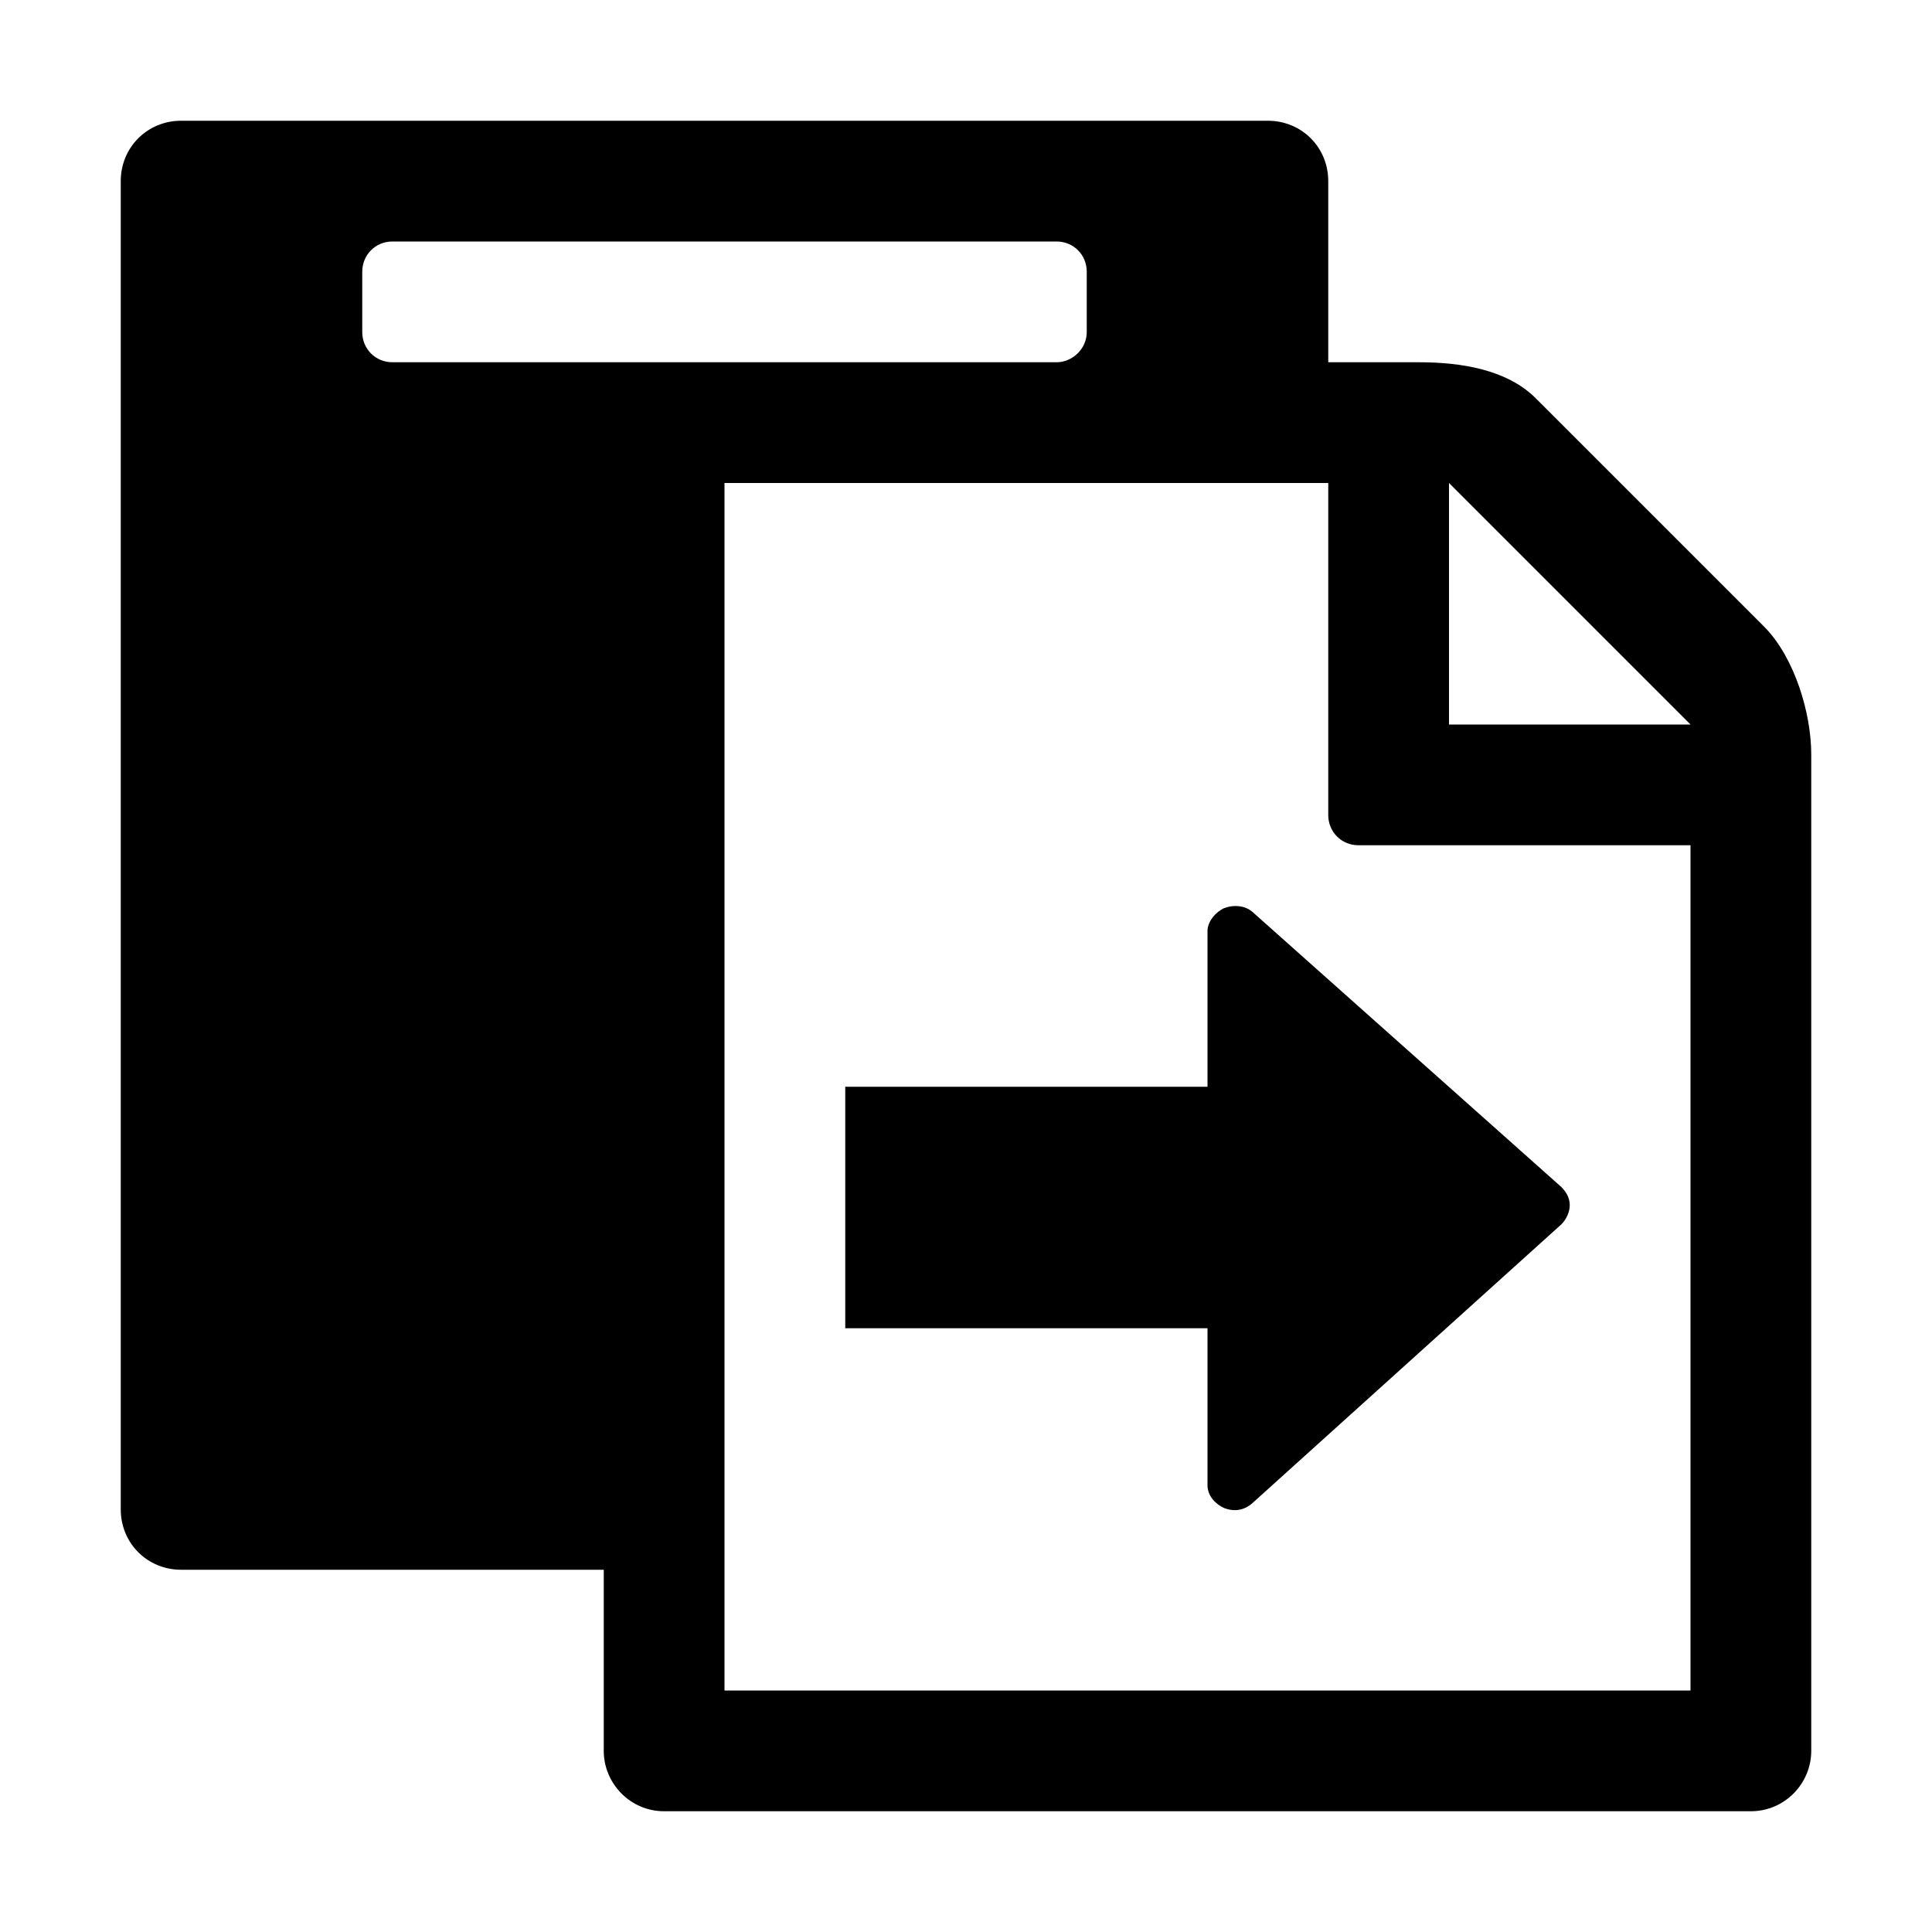
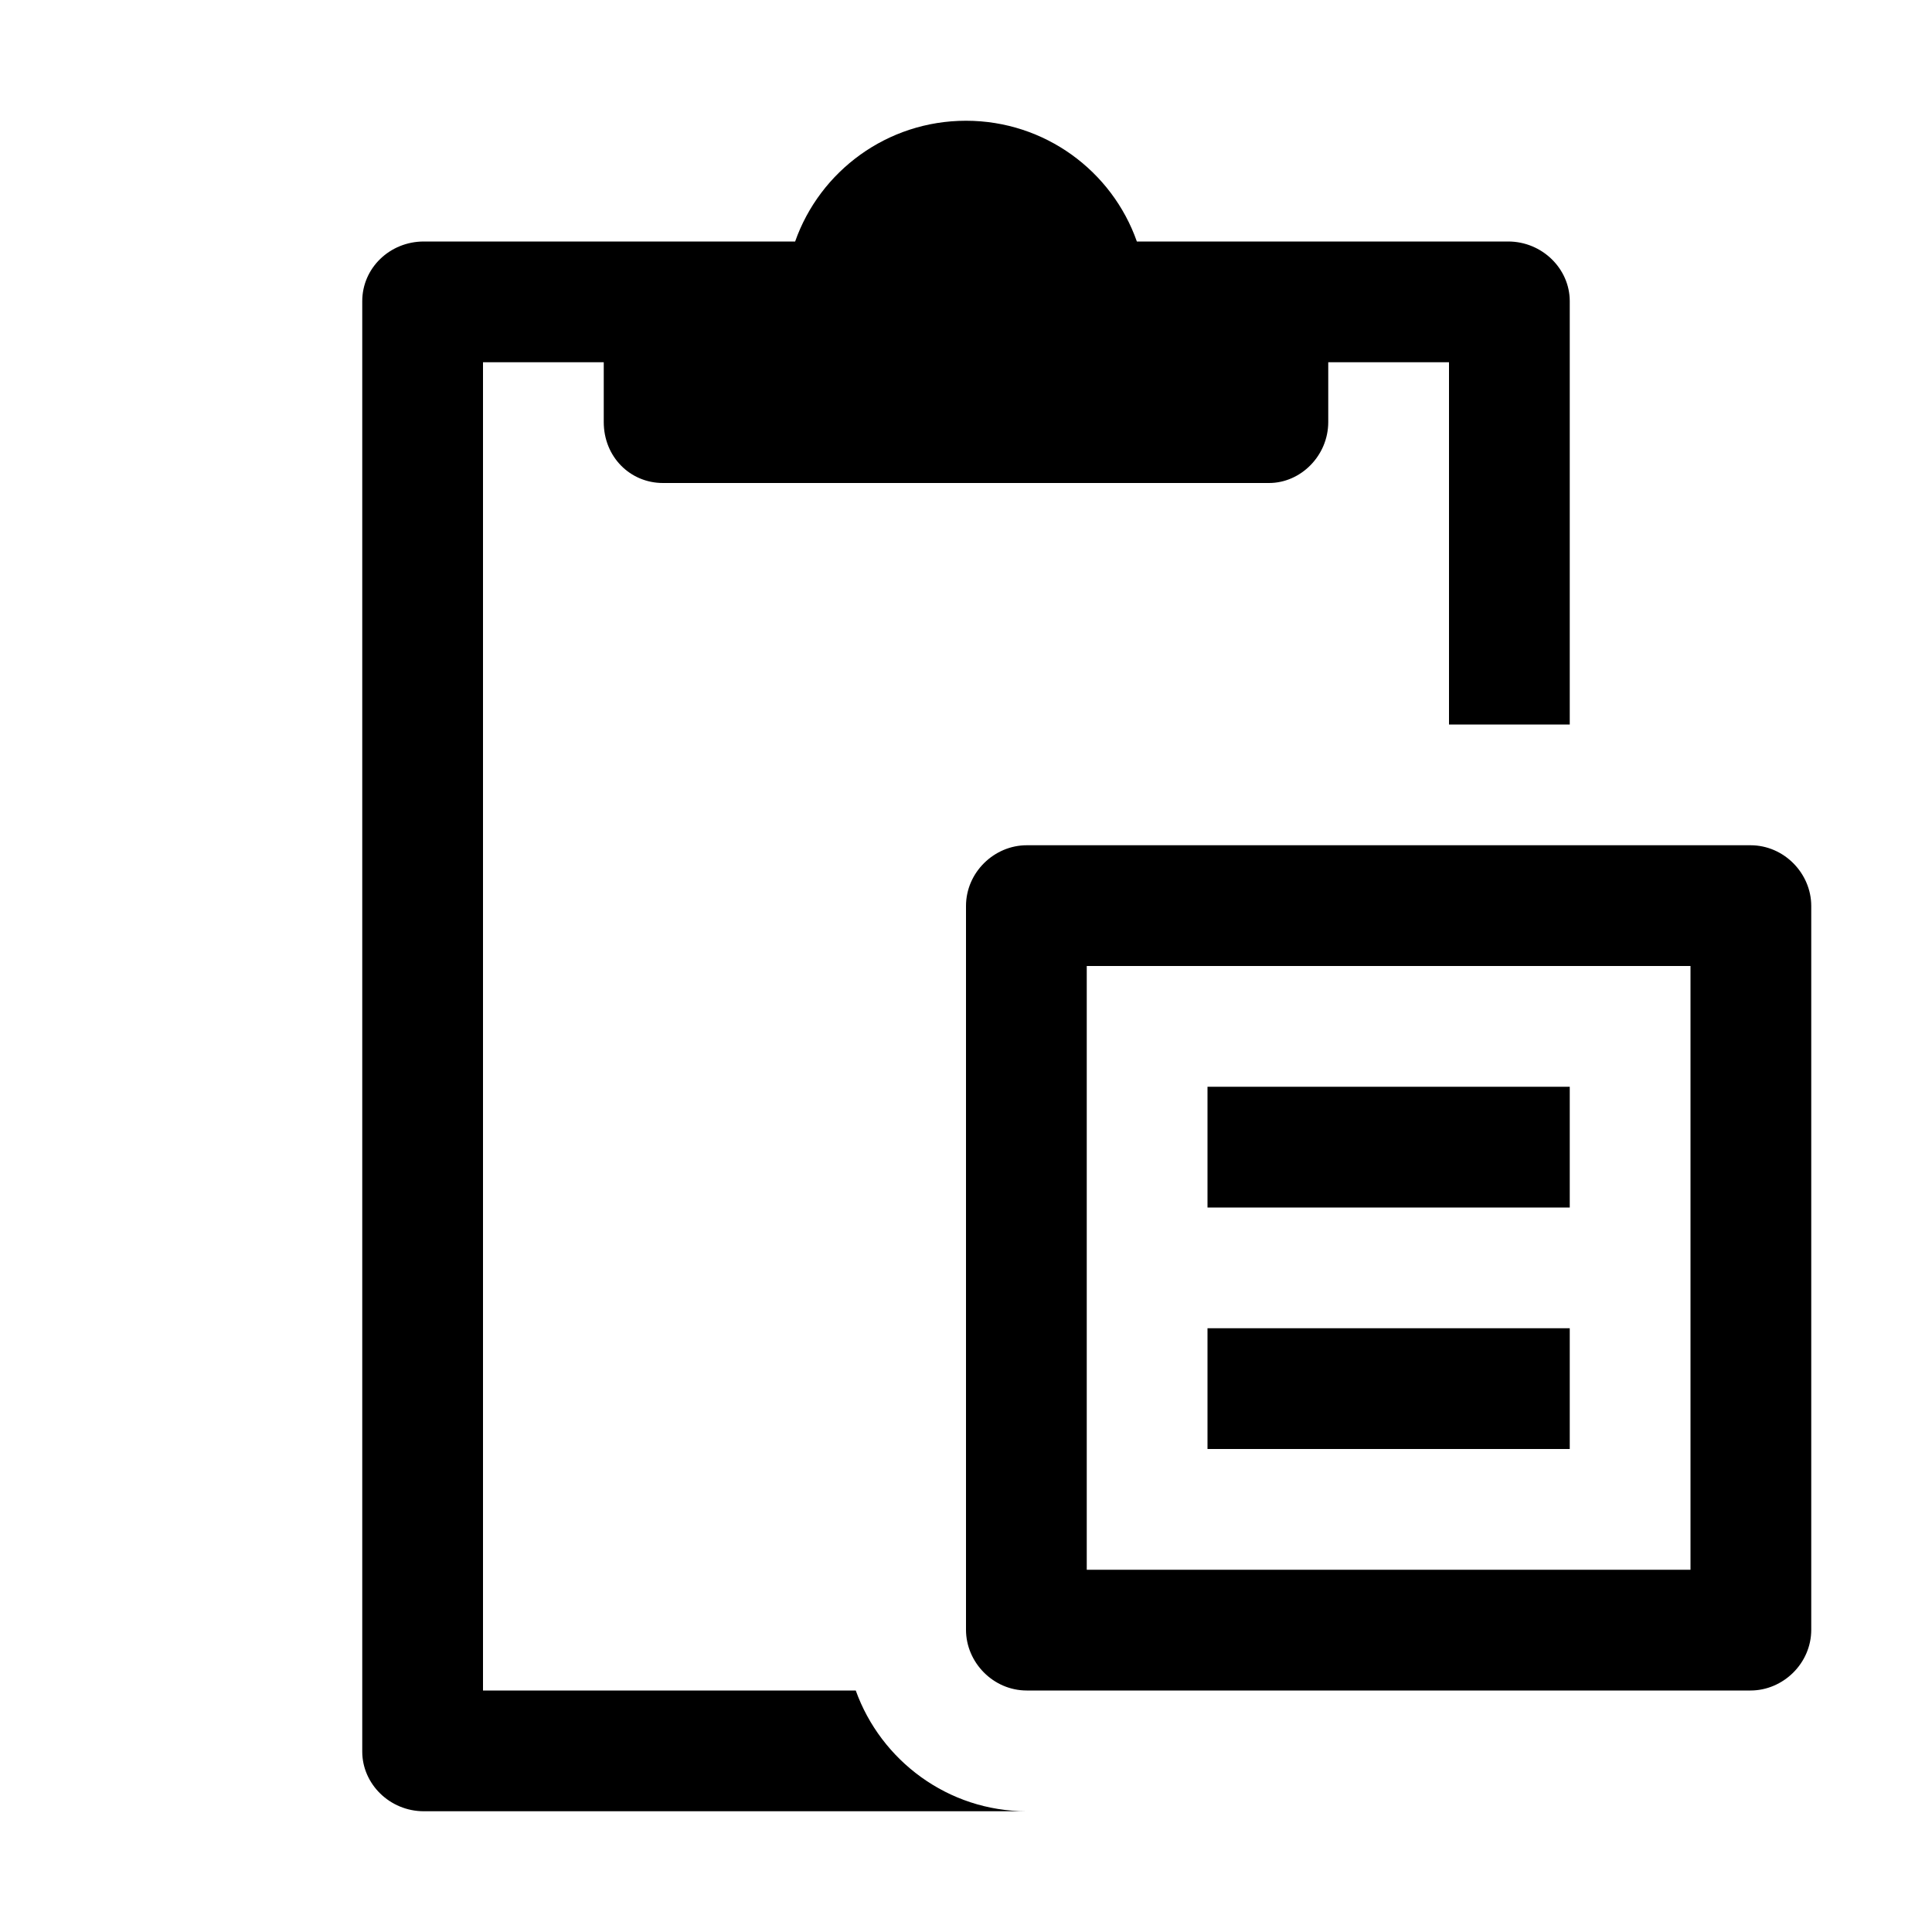
<svg xmlns="http://www.w3.org/2000/svg" viewBox="0 0 16 16">
-   <g class="icon-color">
-     <path d="M14.62 5.2l-1.89-1.89c-.24-.25-.63-.31-.98-.31H11V1.5c0-.28-.22-.5-.5-.5h-9c-.28 0-.5.22-.5.5v11c0 .28.22.5.5.5H5v1.5c0 .27.22.5.5.5h9c.28 0 .5-.23.5-.5V6.25c0-.35-.14-.8-.38-1.05zM3.25 3C3.11 3 3 2.89 3 2.75v-.5c0-.14.11-.25.25-.25h5.5c.14 0 .25.11.25.25v.5c0 .14-.12.25-.25.25h-5.5zM14 14H6V4h5v2.75c0 .14.11.25.25.25H14v7zm-2-8V4l2 2h-2z" />
-     <path d="M12.93 10.14l-2.56 2.31c-.07.06-.15.07-.23.04-.07-.03-.14-.1-.14-.19V11H7V9h3V7.71c0-.08.07-.16.14-.19.08-.03.17-.02.23.03l2.56 2.28c.04.04.07.09.07.15s-.03.12-.07.16z" />
-   </g>
+   <path d="M6.585 2H3.51c-.282 0-.51.22-.51.494v12.012c0 .268.228.494.51.494h6.987-1.994c-.652 0-1.208-.42-1.416-1H4V3h1v.495c0 .29.22.505.49.505h5.02c.262 0 .49-.226.49-.505V3h1v3h1V2.494c0-.268-.228-.494-.51-.494H9.415C9.21 1.417 8.653 1 8 1s-1.21.417-1.415 1zM8 3.25c.414 0 .75-.336.75-.75s-.336-.75-.75-.75-.75.336-.75.75.336.75.75.75zm0 4.253v5.994c0 .27.225.503.503.503h5.994c.27 0 .503-.225.503-.503V7.503c0-.27-.225-.503-.503-.503H8.503C8.233 7 8 7.225 8 7.503zM9 8h5v5H9V8zm1 1h3v1h-3V9zm0 2h3v1h-3v-1z" class="icon-color" />
</svg>
